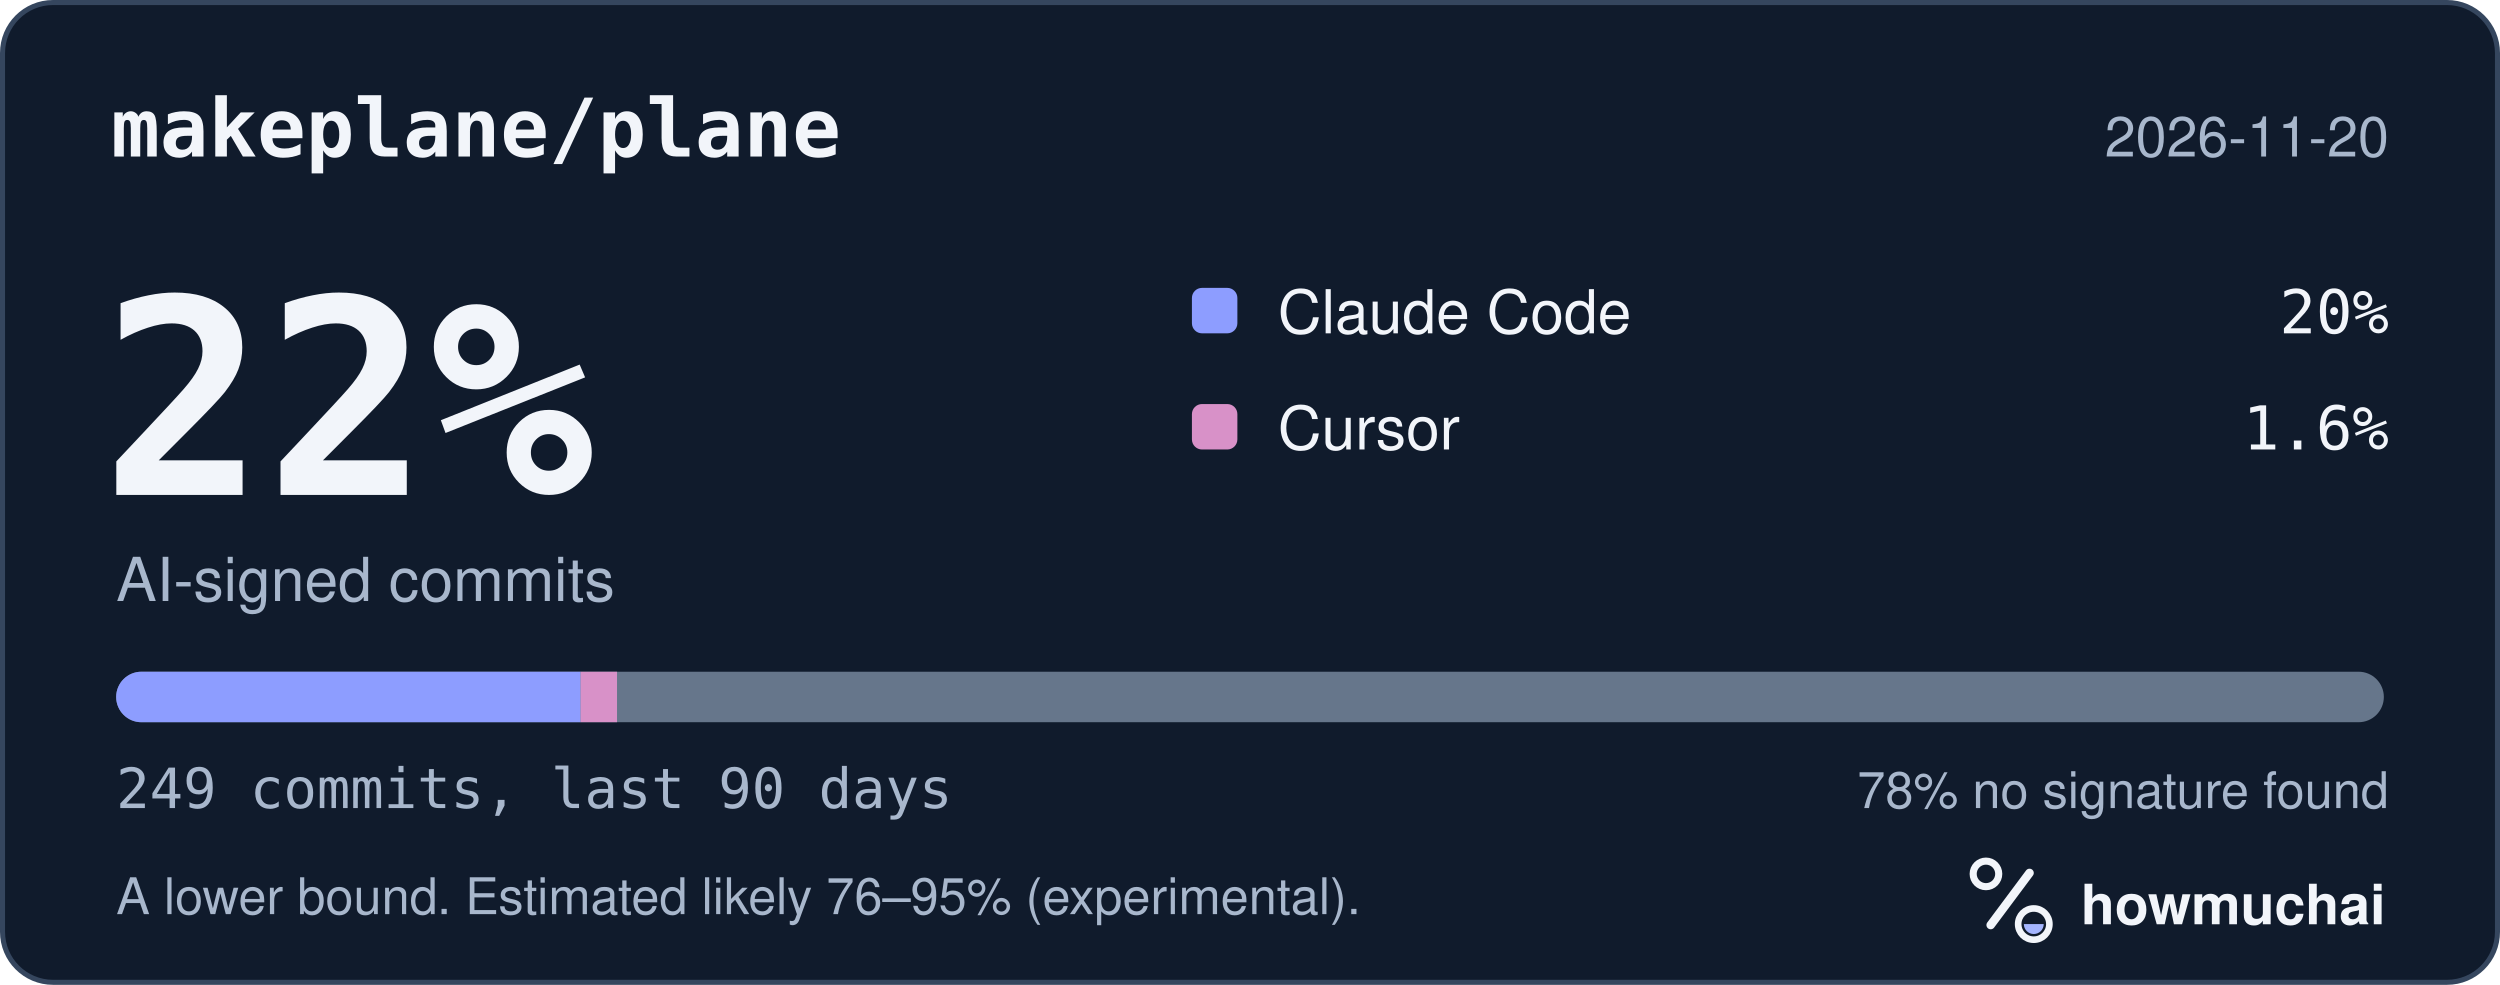
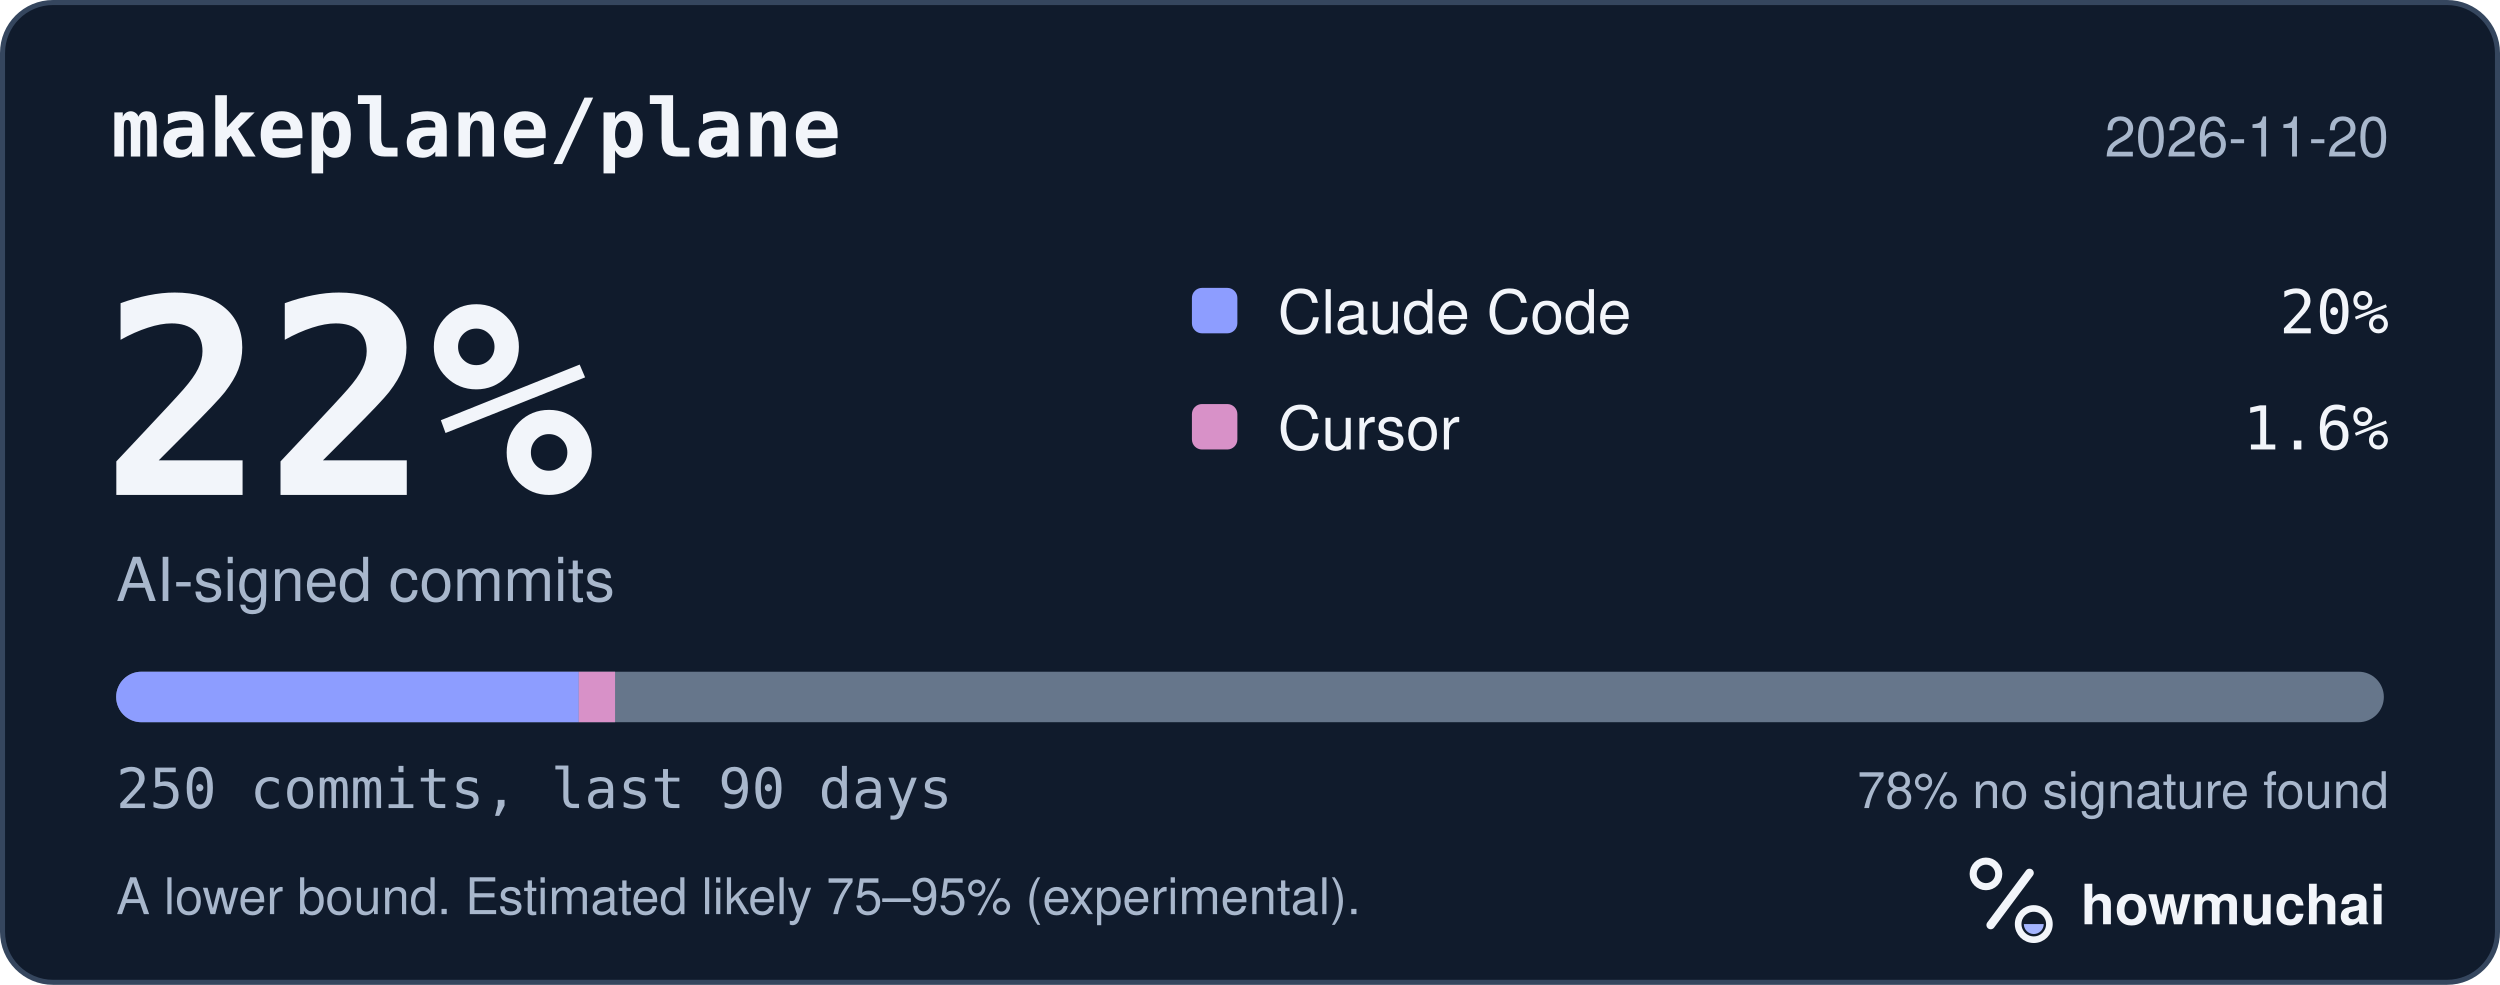
<svg xmlns="http://www.w3.org/2000/svg" width="495" height="195" viewBox="0 0 495 195" role="img" aria-labelledby="hm-t hm-d">
  <rect x="0.5" y="0.5" width="494" height="194" rx="10" fill="#101B2C" stroke="#35465E" />
  <text x="22" y="31" fill="#F2F5FA" font-family="ui-monospace, SF Mono, Menlo, Consolas, IBM Plex Mono, monospace" font-size="16" font-weight="600">makeplane/plane</text>
  <text x="473" y="31" fill="#A8B7CC" font-family="-apple-system, BlinkMacSystemFont, Segoe UI, Helvetica, Arial, Fira Sans, sans-serif" font-size="11" text-anchor="end">2026-11-20</text>
  <text x="20" y="98" fill="#F2F5FA" font-family="ui-monospace, SF Mono, Menlo, Consolas, IBM Plex Mono, monospace" font-size="54" font-weight="700">22%</text>
  <text x="23" y="119" fill="#A8B7CC" font-family="-apple-system, BlinkMacSystemFont, Segoe UI, Helvetica, Arial, Fira Sans, sans-serif" font-size="12">AI-signed commits</text>
  <rect x="236" y="57" width="9" height="9" rx="2" fill="#8D9DFF" />
  <text x="253" y="66" fill="#F2F5FA" font-family="-apple-system, BlinkMacSystemFont, Segoe UI, Helvetica, Arial, Fira Sans, sans-serif" font-size="12">Claude Code</text>
  <text x="473" y="66" fill="#F2F5FA" font-family="ui-monospace, SF Mono, Menlo, Consolas, IBM Plex Mono, monospace" font-size="12" text-anchor="end">20%</text>
  <rect x="236" y="80" width="9" height="9" rx="2" fill="#D891C8" />
  <text x="253" y="89" fill="#F2F5FA" font-family="-apple-system, BlinkMacSystemFont, Segoe UI, Helvetica, Arial, Fira Sans, sans-serif" font-size="12">Cursor</text>
  <text x="473" y="89" fill="#F2F5FA" font-family="ui-monospace, SF Mono, Menlo, Consolas, IBM Plex Mono, monospace" font-size="12" text-anchor="end">1.6%</text>
  <defs>
    <clipPath id="hm-bar">
      <rect x="23" y="133" width="449" height="10" rx="5" />
    </clipPath>
  </defs>
  <rect x="23" y="133" width="449" height="10" rx="5" fill="#66768B" />
  <g clip-path="url(#hm-bar)">
-     <rect x="23.00" y="133" width="91.96" height="10" fill="#8D9DFF" />
-     <rect x="114.96" y="133" width="7.21" height="10" fill="#D891C8" />
+     <rect x="23.00" y="133" width="91.60" height="10" fill="#8D9DFF" />
+     <rect x="114.60" y="133" width="7.18" height="10" fill="#D891C8" />
  </g>
-   <text x="23" y="160" fill="#A8B7CC" font-family="ui-monospace, SF Mono, Menlo, Consolas, IBM Plex Mono, monospace" font-size="11">249 commits, last 90 days</text>
+   <text x="23" y="160" fill="#A8B7CC" font-family="ui-monospace, SF Mono, Menlo, Consolas, IBM Plex Mono, monospace" font-size="11">250 commits, last 90 days</text>
  <text x="473" y="160" fill="#A8B7CC" font-family="-apple-system, BlinkMacSystemFont, Segoe UI, Helvetica, Arial, Fira Sans, sans-serif" font-size="10" text-anchor="end">78% no signature found</text>
-   <text x="23" y="181" fill="#A8B7CC" font-family="-apple-system, BlinkMacSystemFont, Segoe UI, Helvetica, Arial, Fira Sans, sans-serif" font-size="10">A lower bound. Estimated likely 76–95% (experimental).</text>
+   <text x="23" y="181" fill="#A8B7CC" font-family="-apple-system, BlinkMacSystemFont, Segoe UI, Helvetica, Arial, Fira Sans, sans-serif" font-size="10">A lower bound. Estimated likely 75–95% (experimental).</text>
  <g transform="translate(386 166) scale(0.046875)">
    <circle cx="154" cy="150" r="54" fill="none" stroke="#F2F5FA" stroke-width="30" />
    <path d="M174 366 338 146" fill="none" stroke="#F2F5FA" stroke-width="36" stroke-linecap="round" />
    <circle cx="356" cy="362" r="66" fill="none" stroke="#F2F5FA" stroke-width="28" />
    <path d="M314 362a42 42 0 0 0 84 0Z" fill="#A4B5FF" />
  </g>
  <text x="412" y="183" fill="#F2F5FA" font-family="-apple-system, BlinkMacSystemFont, Segoe UI, Helvetica, Arial, Fira Sans, sans-serif" font-size="11" font-weight="650">howmuchai</text>
</svg>
